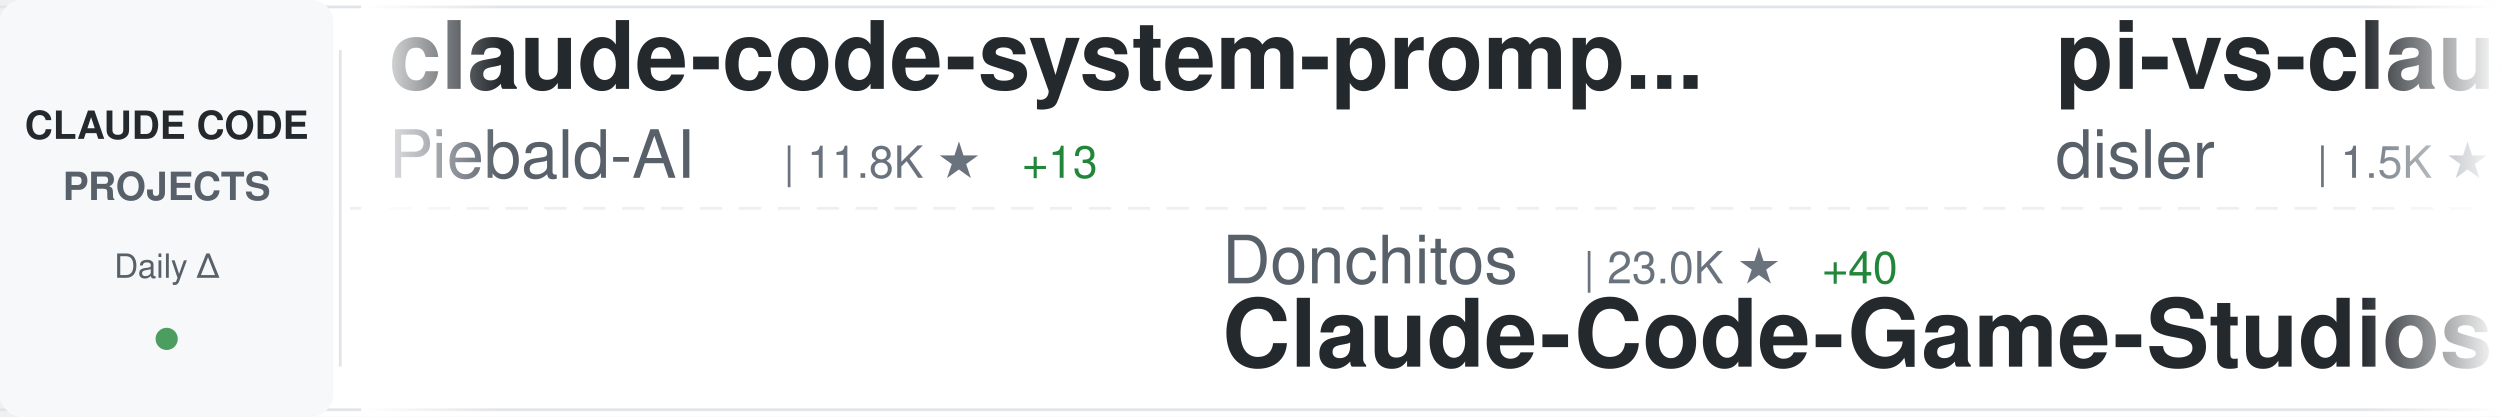
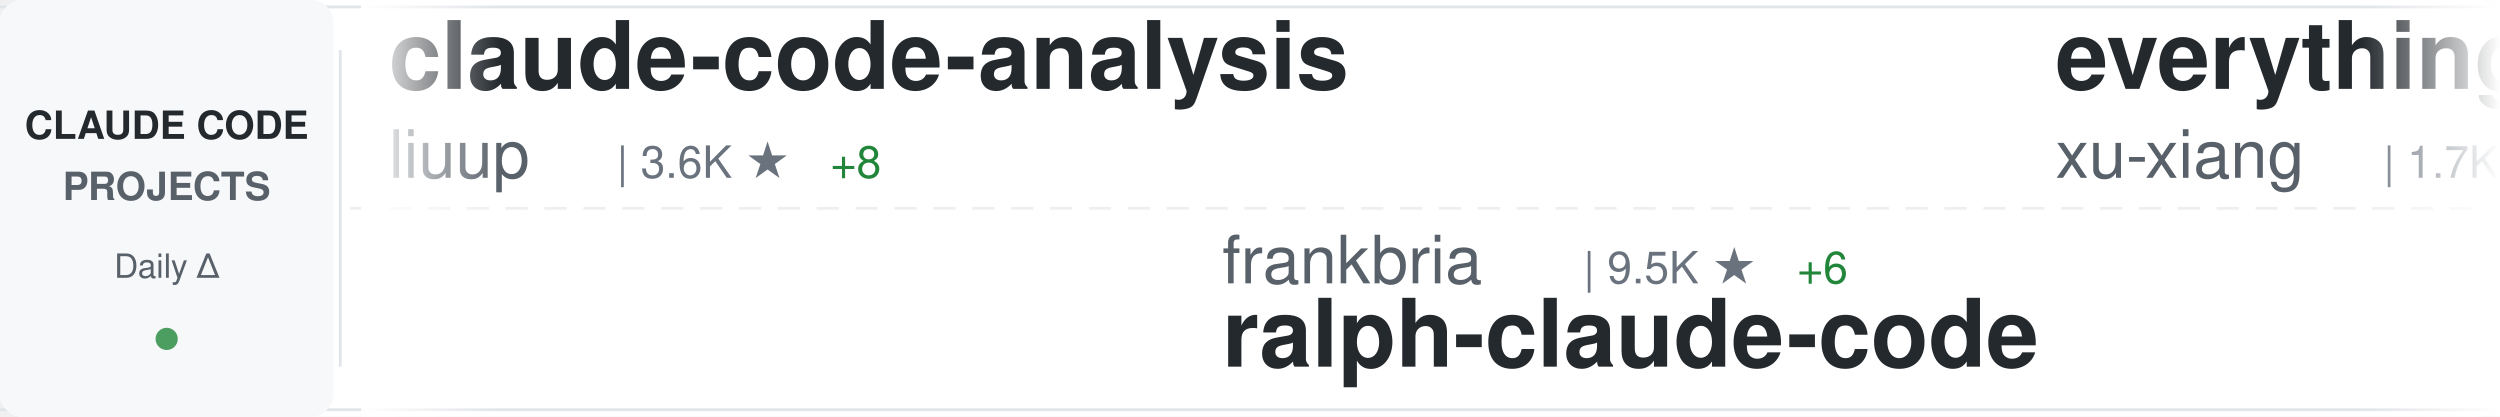
<svg xmlns="http://www.w3.org/2000/svg" width="900" height="150">
  <defs>
    <linearGradient id="awesomeLeftFade" x1="0%" y1="0%" x2="100%" y2="0%">
      <stop offset="0%" style="stop-color:#ffffff;stop-opacity:1" />
      <stop offset="100%" style="stop-color:#ffffff;stop-opacity:0" />
    </linearGradient>
    <linearGradient id="awesomeRightFade" x1="0%" y1="0%" x2="100%" y2="0%">
      <stop offset="0%" style="stop-color:#ffffff;stop-opacity:0" />
      <stop offset="100%" style="stop-color:#ffffff;stop-opacity:1" />
    </linearGradient>
  </defs>
  <rect width="900" height="150" fill="#ffffff" rx="8" />
  <rect x="0" y="2" width="900" height="1" fill="#e1e4e8" />
  <rect x="0" y="147" width="900" height="1" fill="#e1e4e8" />
  <line x1="0" y1="75" x2="900" y2="75" stroke="#e1e4e8" stroke-width="1" stroke-dasharray="8 6" opacity="0.6" />
  <rect x="0" y="0" width="120" height="150" fill="#f6f8fa" rx="8" />
  <text x="60" y="50" font-family="-apple-system, BlinkMacSystemFont, 'Segoe UI', Helvetica, Arial, sans-serif" font-size="14" font-weight="600" fill="#24292e" text-anchor="middle">CLAUDE CODE</text>
  <text x="60" y="72" font-family="-apple-system, BlinkMacSystemFont, 'Segoe UI', Helvetica, Arial, sans-serif" font-size="14" font-weight="600" fill="#586069" text-anchor="middle">PROJECTS</text>
  <text x="60" y="100" font-family="-apple-system, BlinkMacSystemFont, 'Segoe UI', Helvetica, Arial, sans-serif" font-size="12" font-weight="500" fill="#586069" text-anchor="middle">Daily Δ</text>
  <circle cx="60" cy="122" r="4" fill="#22863a" opacity="0.8" />
  <rect x="122" y="18" width="1" height="114" fill="#e1e4e8" />
  <clipPath id="awesomeTickerClip">
    <rect x="130" y="0" width="770" height="150" />
  </clipPath>
  <g clip-path="url(#awesomeTickerClip)">
    <g id="awesomeTickerItems">
      <animateTransform attributeName="transform" attributeType="XML" type="translate" from="0 0" to="-3000 0" dur="54s" repeatCount="indefinite" />
      <g transform="translate(0, 0)">
-         <text x="140" y="32" font-family="-apple-system, BlinkMacSystemFont, 'Segoe UI', Helvetica, Arial, sans-serif" font-size="34" font-weight="600" fill="#24292e">claude-code-system-promp...</text>
-         <text x="140" y="64" font-family="-apple-system, BlinkMacSystemFont, 'Segoe UI', Helvetica, Arial, sans-serif" font-size="24" font-weight="400" fill="#586069">Piebald-AI</text>
-         <text x="282" y="64" font-family="-apple-system, BlinkMacSystemFont, 'Segoe UI', Helvetica, Arial, sans-serif" font-size="16" font-weight="500" fill="#6a737d">| 11.8K ★</text>
-         <text x="368" y="64" font-family="-apple-system, BlinkMacSystemFont, 'Segoe UI', Helvetica, Arial, sans-serif" font-size="16" font-weight="500" fill="#22863a"> +13</text>
+         <text x="140" y="32" font-family="-apple-system, BlinkMacSystemFont, 'Segoe UI', Helvetica, Arial, sans-serif" font-size="34" font-weight="600" fill="#24292e">claude-code-analysis</text>
+         <text x="140" y="64" font-family="-apple-system, BlinkMacSystemFont, 'Segoe UI', Helvetica, Arial, sans-serif" font-size="24" font-weight="400" fill="#586069">liuup</text>
+         <text x="222" y="64" font-family="-apple-system, BlinkMacSystemFont, 'Segoe UI', Helvetica, Arial, sans-serif" font-size="16" font-weight="500" fill="#6a737d">| 3.6K ★</text>
+         <text x="299" y="64" font-family="-apple-system, BlinkMacSystemFont, 'Segoe UI', Helvetica, Arial, sans-serif" font-size="16" font-weight="500" fill="#22863a"> +8</text>
      </g>
      <g transform="translate(300, 0)">
-         <text x="140" y="102" font-family="-apple-system, BlinkMacSystemFont, 'Segoe UI', Helvetica, Arial, sans-serif" font-size="24" font-weight="400" fill="#586069">Donchitos</text>
-         <text x="270" y="102" font-family="-apple-system, BlinkMacSystemFont, 'Segoe UI', Helvetica, Arial, sans-serif" font-size="16" font-weight="500" fill="#6a737d">| 23.0K ★</text>
-         <text x="356" y="102" font-family="-apple-system, BlinkMacSystemFont, 'Segoe UI', Helvetica, Arial, sans-serif" font-size="16" font-weight="500" fill="#22863a"> +40</text>
-         <text x="140" y="132" font-family="-apple-system, BlinkMacSystemFont, 'Segoe UI', Helvetica, Arial, sans-serif" font-size="34" font-weight="600" fill="#24292e">Claude-Code-Game-Studios</text>
+         <text x="140" y="102" font-family="-apple-system, BlinkMacSystemFont, 'Segoe UI', Helvetica, Arial, sans-serif" font-size="24" font-weight="400" fill="#586069">frankbria</text>
+         <text x="270" y="102" font-family="-apple-system, BlinkMacSystemFont, 'Segoe UI', Helvetica, Arial, sans-serif" font-size="16" font-weight="500" fill="#6a737d">| 9.5K ★</text>
+         <text x="347" y="102" font-family="-apple-system, BlinkMacSystemFont, 'Segoe UI', Helvetica, Arial, sans-serif" font-size="16" font-weight="500" fill="#22863a"> +6</text>
+         <text x="140" y="132" font-family="-apple-system, BlinkMacSystemFont, 'Segoe UI', Helvetica, Arial, sans-serif" font-size="34" font-weight="600" fill="#24292e">ralph-claude-code</text>
      </g>
      <g transform="translate(600, 0)">
-         <text x="140" y="32" font-family="-apple-system, BlinkMacSystemFont, 'Segoe UI', Helvetica, Arial, sans-serif" font-size="34" font-weight="600" fill="#24292e">pi-vs-claude-code</text>
-         <text x="140" y="64" font-family="-apple-system, BlinkMacSystemFont, 'Segoe UI', Helvetica, Arial, sans-serif" font-size="24" font-weight="400" fill="#586069">disler</text>
-         <text x="234" y="64" font-family="-apple-system, BlinkMacSystemFont, 'Segoe UI', Helvetica, Arial, sans-serif" font-size="16" font-weight="500" fill="#6a737d">| 1.5K ★</text>
-         <text x="311" y="64" font-family="-apple-system, BlinkMacSystemFont, 'Segoe UI', Helvetica, Arial, sans-serif" font-size="16" font-weight="500" fill="#22863a"> +10</text>
+         <text x="140" y="32" font-family="-apple-system, BlinkMacSystemFont, 'Segoe UI', Helvetica, Arial, sans-serif" font-size="34" font-weight="600" fill="#24292e">everything-claude-code-z...</text>
+         <text x="140" y="64" font-family="-apple-system, BlinkMacSystemFont, 'Segoe UI', Helvetica, Arial, sans-serif" font-size="24" font-weight="400" fill="#586069">xu-xiang</text>
+         <text x="258" y="64" font-family="-apple-system, BlinkMacSystemFont, 'Segoe UI', Helvetica, Arial, sans-serif" font-size="16" font-weight="500" fill="#6a737d">| 1.7K ★</text>
+         <text x="335" y="64" font-family="-apple-system, BlinkMacSystemFont, 'Segoe UI', Helvetica, Arial, sans-serif" font-size="16" font-weight="500" fill="#22863a"> +5</text>
      </g>
      <g transform="translate(900, 0)">
-         <text x="140" y="102" font-family="-apple-system, BlinkMacSystemFont, 'Segoe UI', Helvetica, Arial, sans-serif" font-size="24" font-weight="400" fill="#586069">FlorianBruniaux</text>
-         <text x="342" y="102" font-family="-apple-system, BlinkMacSystemFont, 'Segoe UI', Helvetica, Arial, sans-serif" font-size="16" font-weight="500" fill="#6a737d">| 5.5K ★</text>
-         <text x="419" y="102" font-family="-apple-system, BlinkMacSystemFont, 'Segoe UI', Helvetica, Arial, sans-serif" font-size="16" font-weight="500" fill="#22863a"> +17</text>
-         <text x="140" y="132" font-family="-apple-system, BlinkMacSystemFont, 'Segoe UI', Helvetica, Arial, sans-serif" font-size="34" font-weight="600" fill="#24292e">claude-code-ultimate-gui...</text>
+         <text x="140" y="102" font-family="-apple-system, BlinkMacSystemFont, 'Segoe UI', Helvetica, Arial, sans-serif" font-size="24" font-weight="400" fill="#586069">RichardAtCT</text>
+         <text x="294" y="102" font-family="-apple-system, BlinkMacSystemFont, 'Segoe UI', Helvetica, Arial, sans-serif" font-size="16" font-weight="500" fill="#6a737d">| 2.7K ★</text>
+         <text x="140" y="132" font-family="-apple-system, BlinkMacSystemFont, 'Segoe UI', Helvetica, Arial, sans-serif" font-size="34" font-weight="600" fill="#24292e">claude-code-telegram</text>
      </g>
      <g transform="translate(1200, 0)">
-         <text x="140" y="32" font-family="-apple-system, BlinkMacSystemFont, 'Segoe UI', Helvetica, Arial, sans-serif" font-size="34" font-weight="600" fill="#24292e">claude-code</text>
-         <text x="140" y="64" font-family="-apple-system, BlinkMacSystemFont, 'Segoe UI', Helvetica, Arial, sans-serif" font-size="24" font-weight="400" fill="#586069">xorespesp</text>
-         <text x="270" y="64" font-family="-apple-system, BlinkMacSystemFont, 'Segoe UI', Helvetica, Arial, sans-serif" font-size="16" font-weight="500" fill="#6a737d">| 230 ★</text>
+         <text x="140" y="32" font-family="-apple-system, BlinkMacSystemFont, 'Segoe UI', Helvetica, Arial, sans-serif" font-size="34" font-weight="600" fill="#24292e">claude-code-spec-workflo...</text>
+         <text x="140" y="64" font-family="-apple-system, BlinkMacSystemFont, 'Segoe UI', Helvetica, Arial, sans-serif" font-size="24" font-weight="400" fill="#586069">Pimzino</text>
+         <text x="246" y="64" font-family="-apple-system, BlinkMacSystemFont, 'Segoe UI', Helvetica, Arial, sans-serif" font-size="16" font-weight="500" fill="#6a737d">| 3.8K ★</text>
      </g>
      <g transform="translate(1500, 0)">
-         <text x="140" y="102" font-family="-apple-system, BlinkMacSystemFont, 'Segoe UI', Helvetica, Arial, sans-serif" font-size="24" font-weight="400" fill="#586069">lorryjovens-hub</text>
-         <text x="342" y="102" font-family="-apple-system, BlinkMacSystemFont, 'Segoe UI', Helvetica, Arial, sans-serif" font-size="16" font-weight="500" fill="#6a737d">| 1.7K ★</text>
-         <text x="419" y="102" font-family="-apple-system, BlinkMacSystemFont, 'Segoe UI', Helvetica, Arial, sans-serif" font-size="16" font-weight="500" fill="#22863a"> +1</text>
-         <text x="140" y="132" font-family="-apple-system, BlinkMacSystemFont, 'Segoe UI', Helvetica, Arial, sans-serif" font-size="34" font-weight="600" fill="#24292e">claude-code-rust</text>
+         <text x="140" y="102" font-family="-apple-system, BlinkMacSystemFont, 'Segoe UI', Helvetica, Arial, sans-serif" font-size="24" font-weight="400" fill="#586069">Cranot</text>
+         <text x="234" y="102" font-family="-apple-system, BlinkMacSystemFont, 'Segoe UI', Helvetica, Arial, sans-serif" font-size="16" font-weight="500" fill="#6a737d">| 2.8K ★</text>
+         <text x="311" y="102" font-family="-apple-system, BlinkMacSystemFont, 'Segoe UI', Helvetica, Arial, sans-serif" font-size="16" font-weight="500" fill="#22863a"> +1</text>
+         <text x="140" y="132" font-family="-apple-system, BlinkMacSystemFont, 'Segoe UI', Helvetica, Arial, sans-serif" font-size="34" font-weight="600" fill="#24292e">claude-code-guide</text>
      </g>
      <g transform="translate(1800, 0)">
-         <text x="140" y="32" font-family="-apple-system, BlinkMacSystemFont, 'Segoe UI', Helvetica, Arial, sans-serif" font-size="34" font-weight="600" fill="#24292e">Claude-Code-Source-Study</text>
-         <text x="140" y="64" font-family="-apple-system, BlinkMacSystemFont, 'Segoe UI', Helvetica, Arial, sans-serif" font-size="24" font-weight="400" fill="#586069">luyao618</text>
-         <text x="258" y="64" font-family="-apple-system, BlinkMacSystemFont, 'Segoe UI', Helvetica, Arial, sans-serif" font-size="16" font-weight="500" fill="#6a737d">| 1.6K ★</text>
-         <text x="335" y="64" font-family="-apple-system, BlinkMacSystemFont, 'Segoe UI', Helvetica, Arial, sans-serif" font-size="16" font-weight="500" fill="#22863a"> +2</text>
+         <text x="140" y="32" font-family="-apple-system, BlinkMacSystemFont, 'Segoe UI', Helvetica, Arial, sans-serif" font-size="34" font-weight="600" fill="#24292e">edmunds-claude-code</text>
+         <text x="140" y="64" font-family="-apple-system, BlinkMacSystemFont, 'Segoe UI', Helvetica, Arial, sans-serif" font-size="24" font-weight="400" fill="#586069">edmund-io</text>
+         <text x="270" y="64" font-family="-apple-system, BlinkMacSystemFont, 'Segoe UI', Helvetica, Arial, sans-serif" font-size="16" font-weight="500" fill="#6a737d">| 1.5K ★</text>
+         <text x="347" y="64" font-family="-apple-system, BlinkMacSystemFont, 'Segoe UI', Helvetica, Arial, sans-serif" font-size="16" font-weight="500" fill="#22863a"> +1</text>
      </g>
      <g transform="translate(2100, 0)">
-         <text x="140" y="102" font-family="-apple-system, BlinkMacSystemFont, 'Segoe UI', Helvetica, Arial, sans-serif" font-size="24" font-weight="400" fill="#586069">isboyjc</text>
-         <text x="246" y="102" font-family="-apple-system, BlinkMacSystemFont, 'Segoe UI', Helvetica, Arial, sans-serif" font-size="16" font-weight="500" fill="#6a737d">| 162 ★</text>
+         <text x="140" y="102" font-family="-apple-system, BlinkMacSystemFont, 'Segoe UI', Helvetica, Arial, sans-serif" font-size="24" font-weight="400" fill="#586069">codeaashu</text>
+         <text x="270" y="102" font-family="-apple-system, BlinkMacSystemFont, 'Segoe UI', Helvetica, Arial, sans-serif" font-size="16" font-weight="500" fill="#6a737d">| 3.1K ★</text>
+         <text x="347" y="102" font-family="-apple-system, BlinkMacSystemFont, 'Segoe UI', Helvetica, Arial, sans-serif" font-size="16" font-weight="500" fill="#22863a"> +3</text>
        <text x="140" y="132" font-family="-apple-system, BlinkMacSystemFont, 'Segoe UI', Helvetica, Arial, sans-serif" font-size="34" font-weight="600" fill="#24292e">claude-code</text>
      </g>
      <g transform="translate(2400, 0)">
-         <text x="140" y="32" font-family="-apple-system, BlinkMacSystemFont, 'Segoe UI', Helvetica, Arial, sans-serif" font-size="34" font-weight="600" fill="#24292e">claude-code-proxy</text>
-         <text x="140" y="64" font-family="-apple-system, BlinkMacSystemFont, 'Segoe UI', Helvetica, Arial, sans-serif" font-size="24" font-weight="400" fill="#586069">1rgs</text>
-         <text x="210" y="64" font-family="-apple-system, BlinkMacSystemFont, 'Segoe UI', Helvetica, Arial, sans-serif" font-size="16" font-weight="500" fill="#6a737d">| 3.7K ★</text>
+         <text x="140" y="32" font-family="-apple-system, BlinkMacSystemFont, 'Segoe UI', Helvetica, Arial, sans-serif" font-size="34" font-weight="600" fill="#24292e">claude-code-router</text>
+         <text x="140" y="64" font-family="-apple-system, BlinkMacSystemFont, 'Segoe UI', Helvetica, Arial, sans-serif" font-size="24" font-weight="400" fill="#586069">musistudio</text>
+         <text x="282" y="64" font-family="-apple-system, BlinkMacSystemFont, 'Segoe UI', Helvetica, Arial, sans-serif" font-size="16" font-weight="500" fill="#6a737d">| 35.8K ★</text>
+         <text x="368" y="64" font-family="-apple-system, BlinkMacSystemFont, 'Segoe UI', Helvetica, Arial, sans-serif" font-size="16" font-weight="500" fill="#22863a"> +32</text>
      </g>
      <g transform="translate(2700, 0)">
-         <text x="140" y="102" font-family="-apple-system, BlinkMacSystemFont, 'Segoe UI', Helvetica, Arial, sans-serif" font-size="24" font-weight="400" fill="#586069">feiskyer</text>
-         <text x="258" y="102" font-family="-apple-system, BlinkMacSystemFont, 'Segoe UI', Helvetica, Arial, sans-serif" font-size="16" font-weight="500" fill="#6a737d">| 1.6K ★</text>
-         <text x="335" y="102" font-family="-apple-system, BlinkMacSystemFont, 'Segoe UI', Helvetica, Arial, sans-serif" font-size="16" font-weight="500" fill="#22863a"> +2</text>
-         <text x="140" y="132" font-family="-apple-system, BlinkMacSystemFont, 'Segoe UI', Helvetica, Arial, sans-serif" font-size="34" font-weight="600" fill="#24292e">claude-code-settings</text>
+         <text x="140" y="102" font-family="-apple-system, BlinkMacSystemFont, 'Segoe UI', Helvetica, Arial, sans-serif" font-size="24" font-weight="400" fill="#586069">ykdojo</text>
+         <text x="234" y="102" font-family="-apple-system, BlinkMacSystemFont, 'Segoe UI', Helvetica, Arial, sans-serif" font-size="16" font-weight="500" fill="#6a737d">| 9.3K ★</text>
+         <text x="311" y="102" font-family="-apple-system, BlinkMacSystemFont, 'Segoe UI', Helvetica, Arial, sans-serif" font-size="16" font-weight="500" fill="#22863a"> +21</text>
+         <text x="140" y="132" font-family="-apple-system, BlinkMacSystemFont, 'Segoe UI', Helvetica, Arial, sans-serif" font-size="34" font-weight="600" fill="#24292e">claude-code-tips</text>
      </g>
      <g transform="translate(3000, 0)">
-         <text x="140" y="32" font-family="-apple-system, BlinkMacSystemFont, 'Segoe UI', Helvetica, Arial, sans-serif" font-size="34" font-weight="600" fill="#24292e">claude-code-system-promp...</text>
-         <text x="140" y="64" font-family="-apple-system, BlinkMacSystemFont, 'Segoe UI', Helvetica, Arial, sans-serif" font-size="24" font-weight="400" fill="#586069">Piebald-AI</text>
-         <text x="282" y="64" font-family="-apple-system, BlinkMacSystemFont, 'Segoe UI', Helvetica, Arial, sans-serif" font-size="16" font-weight="500" fill="#6a737d">| 11.8K ★</text>
-         <text x="368" y="64" font-family="-apple-system, BlinkMacSystemFont, 'Segoe UI', Helvetica, Arial, sans-serif" font-size="16" font-weight="500" fill="#22863a"> +13</text>
+         <text x="140" y="32" font-family="-apple-system, BlinkMacSystemFont, 'Segoe UI', Helvetica, Arial, sans-serif" font-size="34" font-weight="600" fill="#24292e">claude-code-analysis</text>
+         <text x="140" y="64" font-family="-apple-system, BlinkMacSystemFont, 'Segoe UI', Helvetica, Arial, sans-serif" font-size="24" font-weight="400" fill="#586069">liuup</text>
+         <text x="222" y="64" font-family="-apple-system, BlinkMacSystemFont, 'Segoe UI', Helvetica, Arial, sans-serif" font-size="16" font-weight="500" fill="#6a737d">| 3.6K ★</text>
+         <text x="299" y="64" font-family="-apple-system, BlinkMacSystemFont, 'Segoe UI', Helvetica, Arial, sans-serif" font-size="16" font-weight="500" fill="#22863a"> +8</text>
      </g>
      <g transform="translate(3300, 0)">
-         <text x="140" y="102" font-family="-apple-system, BlinkMacSystemFont, 'Segoe UI', Helvetica, Arial, sans-serif" font-size="24" font-weight="400" fill="#586069">Donchitos</text>
-         <text x="270" y="102" font-family="-apple-system, BlinkMacSystemFont, 'Segoe UI', Helvetica, Arial, sans-serif" font-size="16" font-weight="500" fill="#6a737d">| 23.0K ★</text>
-         <text x="356" y="102" font-family="-apple-system, BlinkMacSystemFont, 'Segoe UI', Helvetica, Arial, sans-serif" font-size="16" font-weight="500" fill="#22863a"> +40</text>
-         <text x="140" y="132" font-family="-apple-system, BlinkMacSystemFont, 'Segoe UI', Helvetica, Arial, sans-serif" font-size="34" font-weight="600" fill="#24292e">Claude-Code-Game-Studios</text>
+         <text x="140" y="102" font-family="-apple-system, BlinkMacSystemFont, 'Segoe UI', Helvetica, Arial, sans-serif" font-size="24" font-weight="400" fill="#586069">frankbria</text>
+         <text x="270" y="102" font-family="-apple-system, BlinkMacSystemFont, 'Segoe UI', Helvetica, Arial, sans-serif" font-size="16" font-weight="500" fill="#6a737d">| 9.5K ★</text>
+         <text x="347" y="102" font-family="-apple-system, BlinkMacSystemFont, 'Segoe UI', Helvetica, Arial, sans-serif" font-size="16" font-weight="500" fill="#22863a"> +6</text>
+         <text x="140" y="132" font-family="-apple-system, BlinkMacSystemFont, 'Segoe UI', Helvetica, Arial, sans-serif" font-size="34" font-weight="600" fill="#24292e">ralph-claude-code</text>
      </g>
      <g transform="translate(3600, 0)">
-         <text x="140" y="32" font-family="-apple-system, BlinkMacSystemFont, 'Segoe UI', Helvetica, Arial, sans-serif" font-size="34" font-weight="600" fill="#24292e">pi-vs-claude-code</text>
-         <text x="140" y="64" font-family="-apple-system, BlinkMacSystemFont, 'Segoe UI', Helvetica, Arial, sans-serif" font-size="24" font-weight="400" fill="#586069">disler</text>
-         <text x="234" y="64" font-family="-apple-system, BlinkMacSystemFont, 'Segoe UI', Helvetica, Arial, sans-serif" font-size="16" font-weight="500" fill="#6a737d">| 1.5K ★</text>
-         <text x="311" y="64" font-family="-apple-system, BlinkMacSystemFont, 'Segoe UI', Helvetica, Arial, sans-serif" font-size="16" font-weight="500" fill="#22863a"> +10</text>
+         <text x="140" y="32" font-family="-apple-system, BlinkMacSystemFont, 'Segoe UI', Helvetica, Arial, sans-serif" font-size="34" font-weight="600" fill="#24292e">everything-claude-code-z...</text>
+         <text x="140" y="64" font-family="-apple-system, BlinkMacSystemFont, 'Segoe UI', Helvetica, Arial, sans-serif" font-size="24" font-weight="400" fill="#586069">xu-xiang</text>
+         <text x="258" y="64" font-family="-apple-system, BlinkMacSystemFont, 'Segoe UI', Helvetica, Arial, sans-serif" font-size="16" font-weight="500" fill="#6a737d">| 1.7K ★</text>
+         <text x="335" y="64" font-family="-apple-system, BlinkMacSystemFont, 'Segoe UI', Helvetica, Arial, sans-serif" font-size="16" font-weight="500" fill="#22863a"> +5</text>
      </g>
      <g transform="translate(3900, 0)">
-         <text x="140" y="102" font-family="-apple-system, BlinkMacSystemFont, 'Segoe UI', Helvetica, Arial, sans-serif" font-size="24" font-weight="400" fill="#586069">FlorianBruniaux</text>
-         <text x="342" y="102" font-family="-apple-system, BlinkMacSystemFont, 'Segoe UI', Helvetica, Arial, sans-serif" font-size="16" font-weight="500" fill="#6a737d">| 5.5K ★</text>
-         <text x="419" y="102" font-family="-apple-system, BlinkMacSystemFont, 'Segoe UI', Helvetica, Arial, sans-serif" font-size="16" font-weight="500" fill="#22863a"> +17</text>
-         <text x="140" y="132" font-family="-apple-system, BlinkMacSystemFont, 'Segoe UI', Helvetica, Arial, sans-serif" font-size="34" font-weight="600" fill="#24292e">claude-code-ultimate-gui...</text>
+         <text x="140" y="102" font-family="-apple-system, BlinkMacSystemFont, 'Segoe UI', Helvetica, Arial, sans-serif" font-size="24" font-weight="400" fill="#586069">RichardAtCT</text>
+         <text x="294" y="102" font-family="-apple-system, BlinkMacSystemFont, 'Segoe UI', Helvetica, Arial, sans-serif" font-size="16" font-weight="500" fill="#6a737d">| 2.7K ★</text>
+         <text x="140" y="132" font-family="-apple-system, BlinkMacSystemFont, 'Segoe UI', Helvetica, Arial, sans-serif" font-size="34" font-weight="600" fill="#24292e">claude-code-telegram</text>
      </g>
    </g>
  </g>
  <rect x="130" y="0" width="50" height="150" fill="url(#awesomeLeftFade)" />
  <rect x="850" y="0" width="50" height="150" fill="url(#awesomeRightFade)" />
</svg>
